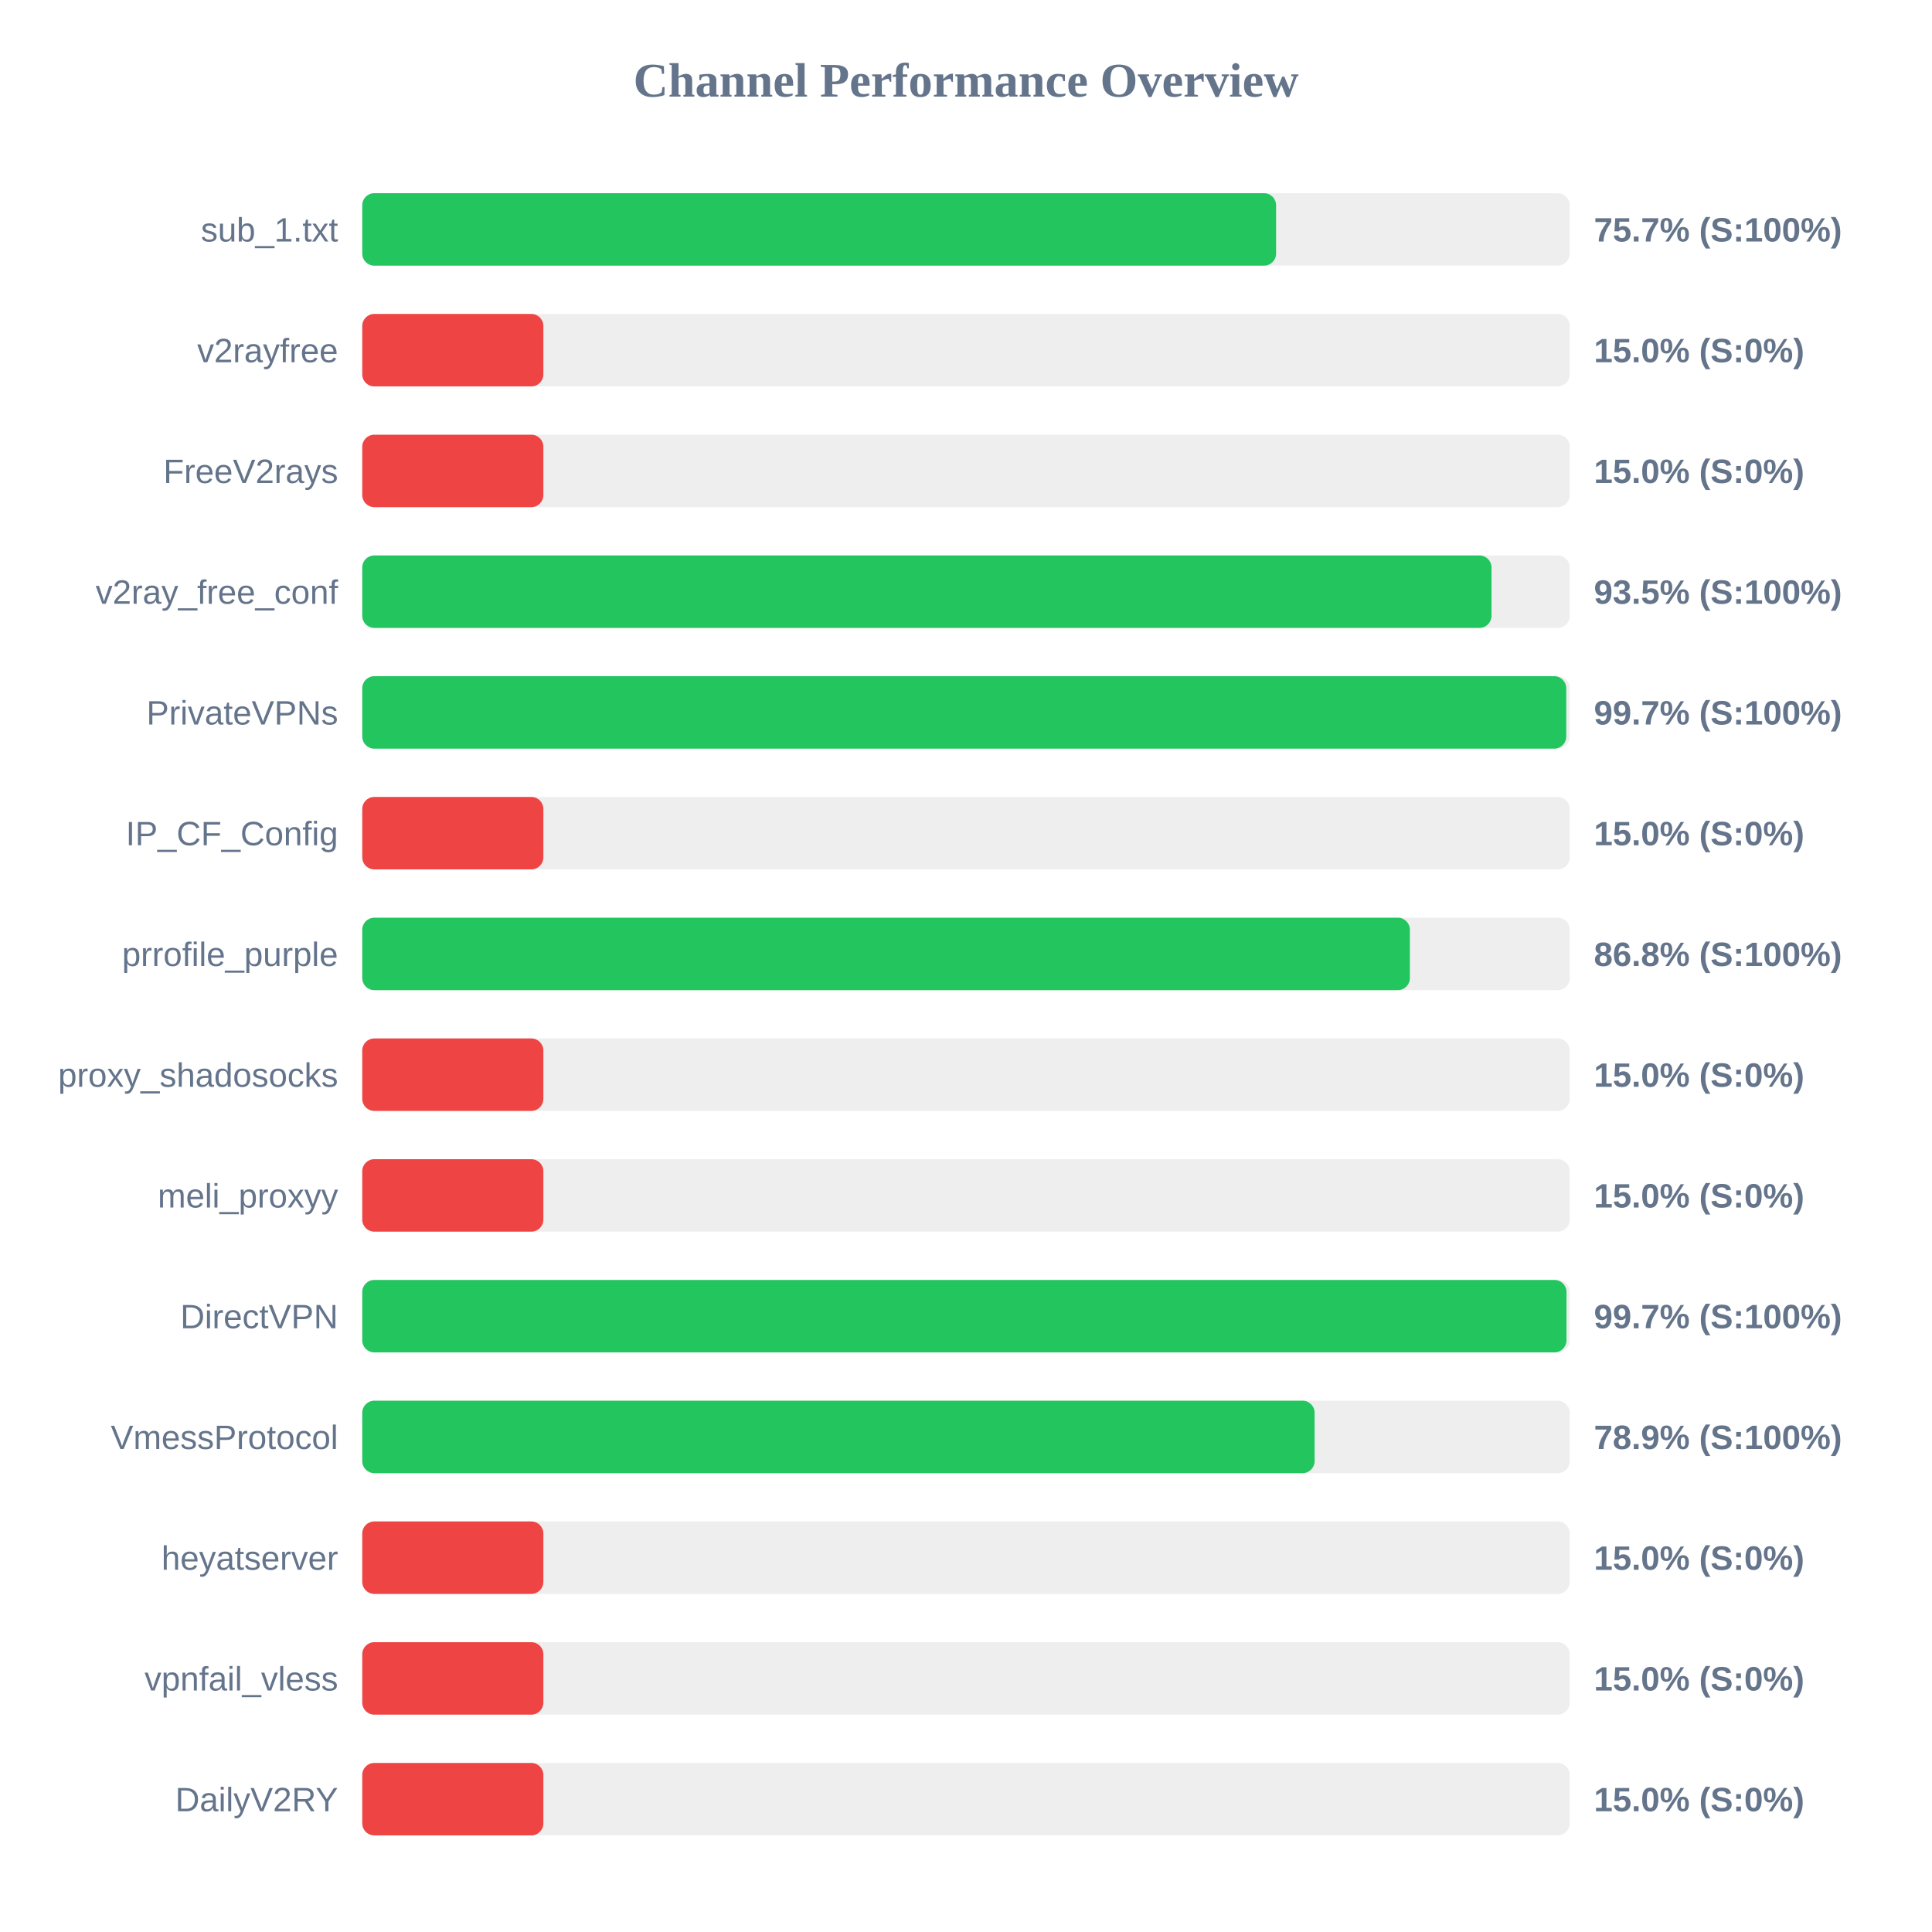
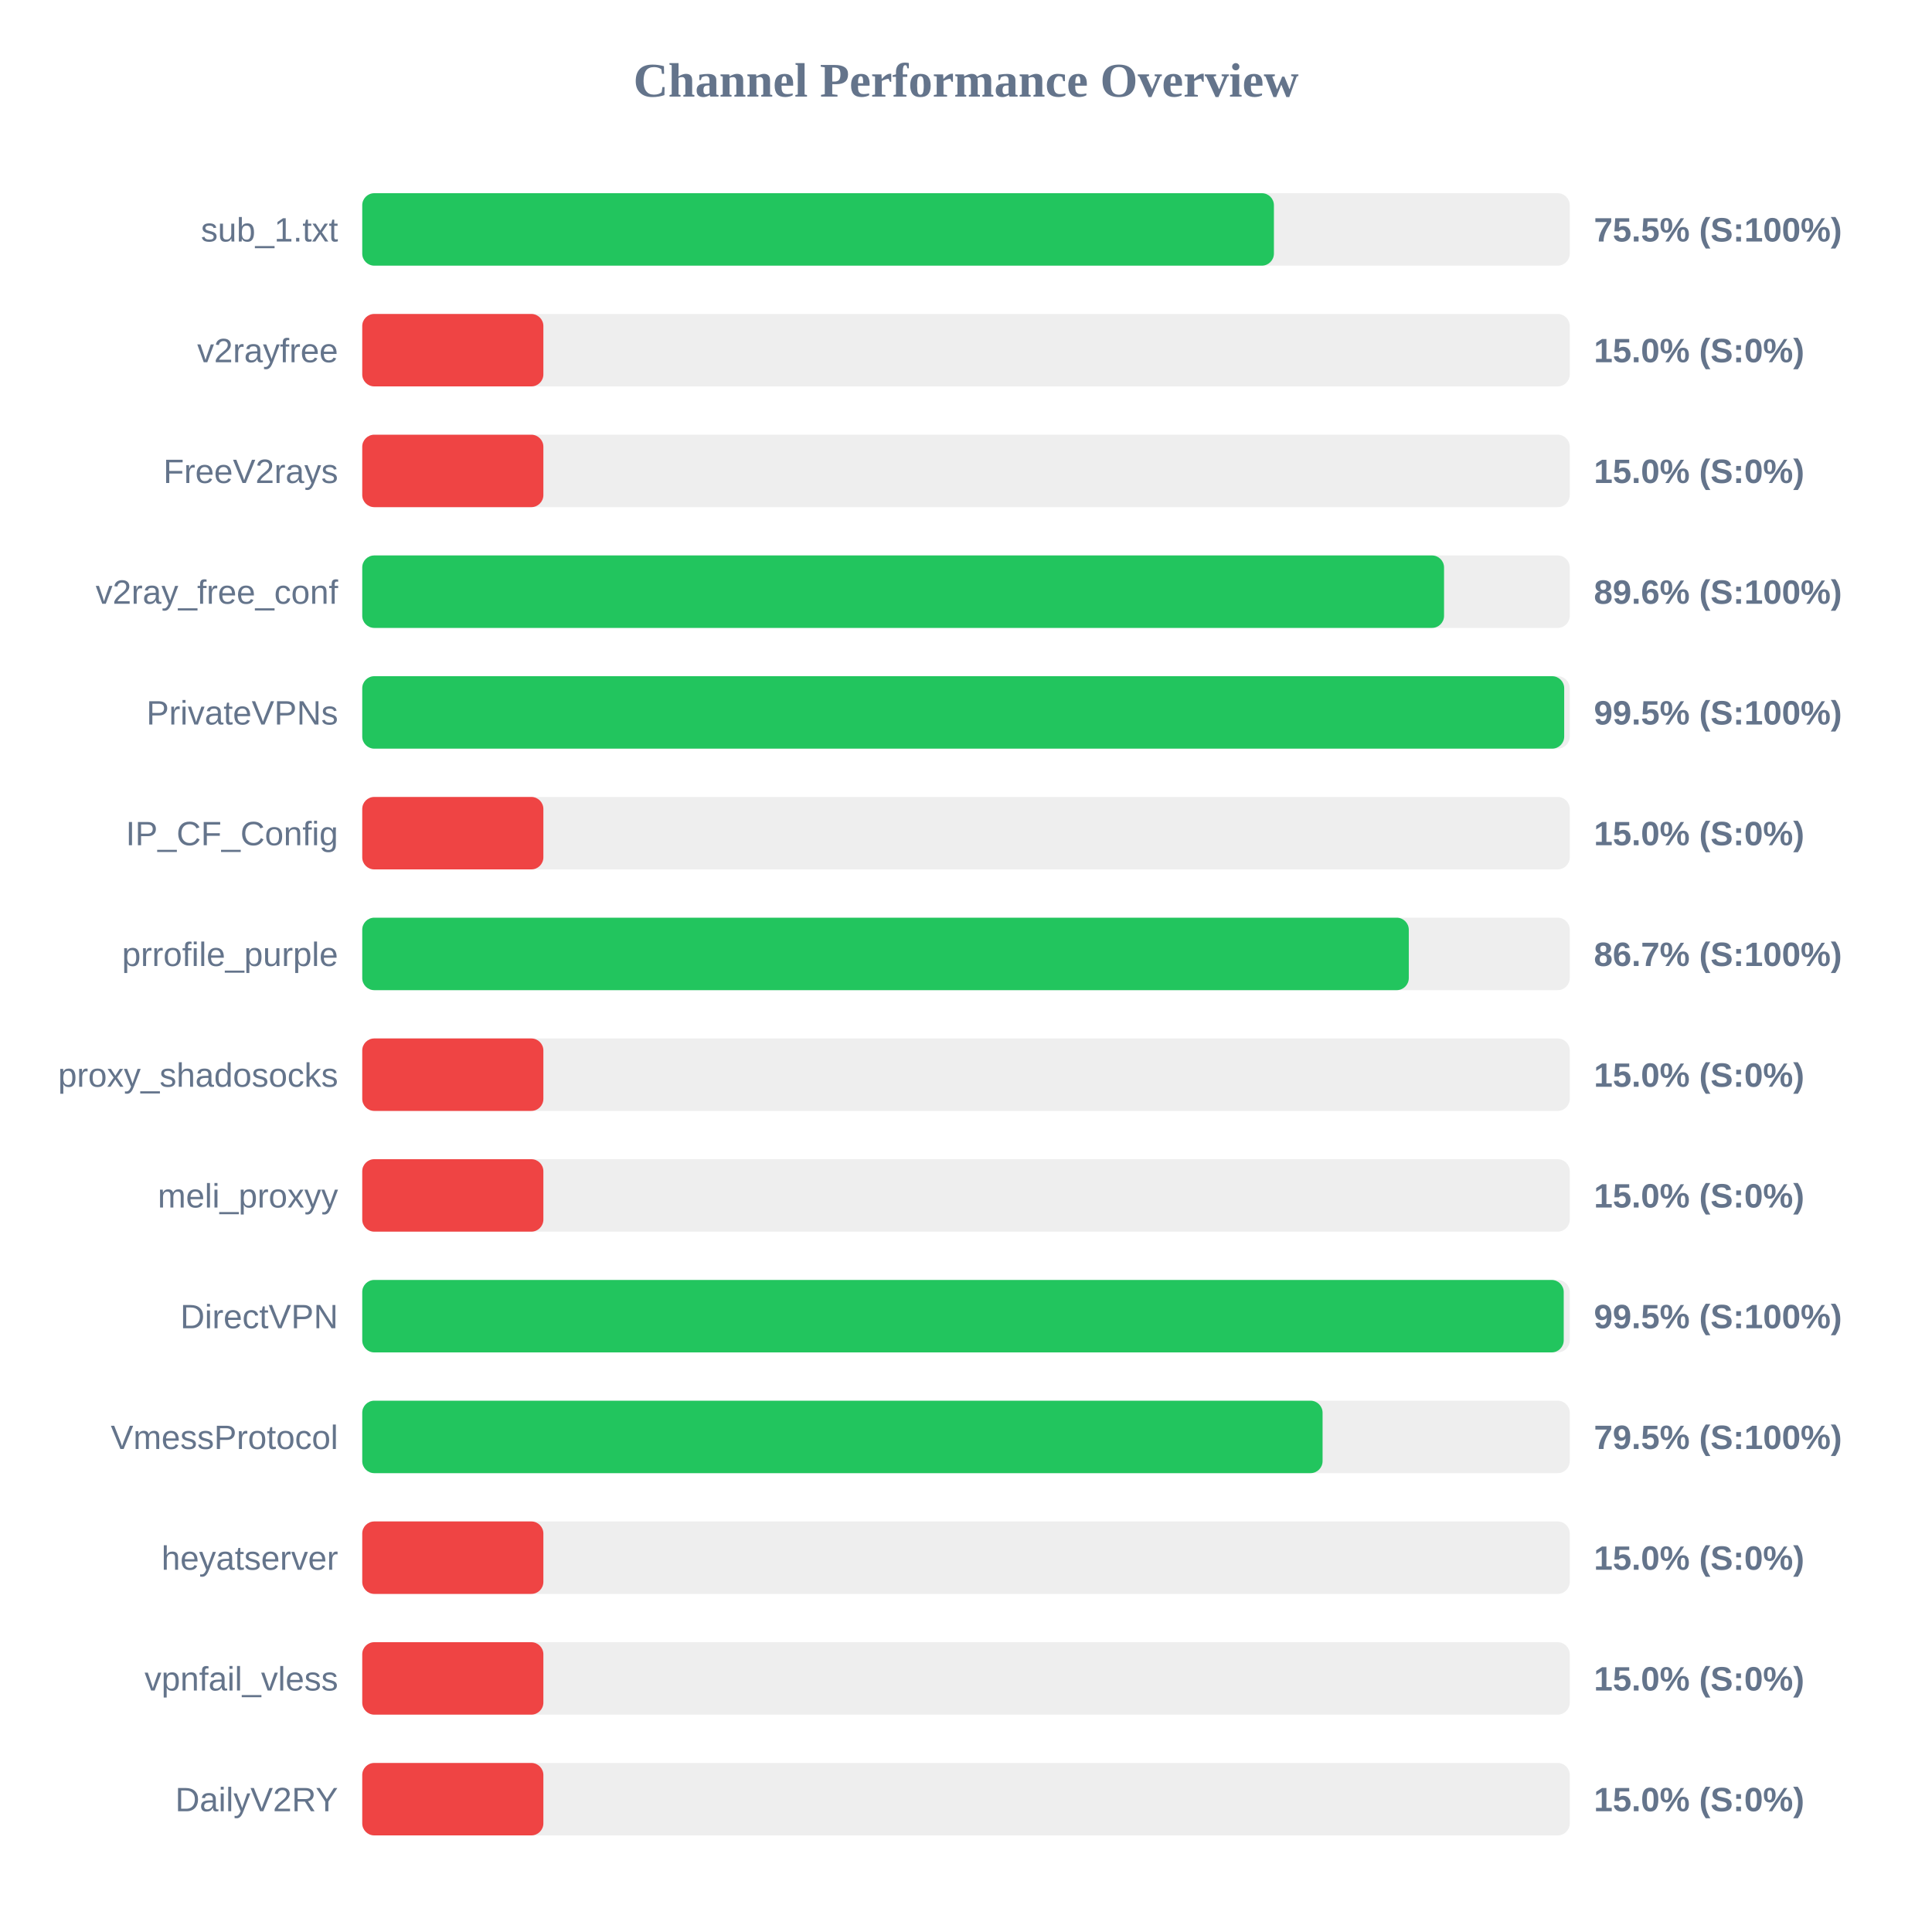
<svg xmlns="http://www.w3.org/2000/svg" width="800" height="800" version="1.1">
  <style>
        .row { font: 14px Arial; fill: #64748b; }
        .score { font: bold 14px Arial; fill: #64748b; }
    </style>
  <text x="400" y="40" text-anchor="middle" font-size="20px" font-weight="bold" fill="#64748b">Channel Performance Overview</text>
  <rect x="150" y="80" width="500" height="30" fill="#eee" rx="5" />
-   <rect x="150" y="80" width="378.4" height="30" fill="#22c55e" rx="5" />
+   <rect x="150" y="80" width="377.5" height="30" fill="#22c55e" rx="5" />
  <text x="140" y="100" text-anchor="end" class="row">sub_1.txt</text>
-   <text x="660" y="100" text-anchor="start" class="score">75.7% (S:100%)</text>
+   <text x="660" y="100" text-anchor="start" class="score">75.5% (S:100%)</text>
  <rect x="150" y="130" width="500" height="30" fill="#eee" rx="5" />
  <rect x="150" y="130" width="75.0" height="30" fill="#ef4444" rx="5" />
  <text x="140" y="150" text-anchor="end" class="row">v2rayfree</text>
  <text x="660" y="150" text-anchor="start" class="score">15.0% (S:0%)</text>
  <rect x="150" y="180" width="500" height="30" fill="#eee" rx="5" />
  <rect x="150" y="180" width="75.0" height="30" fill="#ef4444" rx="5" />
  <text x="140" y="200" text-anchor="end" class="row">FreeV2rays</text>
  <text x="660" y="200" text-anchor="start" class="score">15.0% (S:0%)</text>
  <rect x="150" y="230" width="500" height="30" fill="#eee" rx="5" />
-   <rect x="150" y="230" width="467.6" height="30" fill="#22c55e" rx="5" />
+   <rect x="150" y="230" width="447.95" height="30" fill="#22c55e" rx="5" />
  <text x="140" y="250" text-anchor="end" class="row">v2ray_free_conf</text>
-   <text x="660" y="250" text-anchor="start" class="score">93.5% (S:100%)</text>
+   <text x="660" y="250" text-anchor="start" class="score">89.6% (S:100%)</text>
  <rect x="150" y="280" width="500" height="30" fill="#eee" rx="5" />
-   <rect x="150" y="280" width="498.55" height="30" fill="#22c55e" rx="5" />
+   <rect x="150" y="280" width="497.7" height="30" fill="#22c55e" rx="5" />
  <text x="140" y="300" text-anchor="end" class="row">PrivateVPNs</text>
-   <text x="660" y="300" text-anchor="start" class="score">99.7% (S:100%)</text>
+   <text x="660" y="300" text-anchor="start" class="score">99.5% (S:100%)</text>
  <rect x="150" y="330" width="500" height="30" fill="#eee" rx="5" />
  <rect x="150" y="330" width="75.0" height="30" fill="#ef4444" rx="5" />
  <text x="140" y="350" text-anchor="end" class="row">IP_CF_Config</text>
  <text x="660" y="350" text-anchor="start" class="score">15.0% (S:0%)</text>
  <rect x="150" y="380" width="500" height="30" fill="#eee" rx="5" />
-   <rect x="150" y="380" width="433.8" height="30" fill="#22c55e" rx="5" />
+   <rect x="150" y="380" width="433.35" height="30" fill="#22c55e" rx="5" />
  <text x="140" y="400" text-anchor="end" class="row">prrofile_purple</text>
-   <text x="660" y="400" text-anchor="start" class="score">86.8% (S:100%)</text>
+   <text x="660" y="400" text-anchor="start" class="score">86.7% (S:100%)</text>
  <rect x="150" y="430" width="500" height="30" fill="#eee" rx="5" />
  <rect x="150" y="430" width="75.0" height="30" fill="#ef4444" rx="5" />
  <text x="140" y="450" text-anchor="end" class="row">proxy_shadosocks</text>
  <text x="660" y="450" text-anchor="start" class="score">15.0% (S:0%)</text>
  <rect x="150" y="480" width="500" height="30" fill="#eee" rx="5" />
  <rect x="150" y="480" width="75.0" height="30" fill="#ef4444" rx="5" />
  <text x="140" y="500" text-anchor="end" class="row">meli_proxyy</text>
  <text x="660" y="500" text-anchor="start" class="score">15.0% (S:0%)</text>
  <rect x="150" y="530" width="500" height="30" fill="#eee" rx="5" />
-   <rect x="150" y="530" width="498.65" height="30" fill="#22c55e" rx="5" />
+   <rect x="150" y="530" width="497.5" height="30" fill="#22c55e" rx="5" />
  <text x="140" y="550" text-anchor="end" class="row">DirectVPN</text>
-   <text x="660" y="550" text-anchor="start" class="score">99.7% (S:100%)</text>
+   <text x="660" y="550" text-anchor="start" class="score">99.5% (S:100%)</text>
  <rect x="150" y="580" width="500" height="30" fill="#eee" rx="5" />
-   <rect x="150" y="580" width="394.35" height="30" fill="#22c55e" rx="5" />
+   <rect x="150" y="580" width="397.65" height="30" fill="#22c55e" rx="5" />
  <text x="140" y="600" text-anchor="end" class="row">VmessProtocol</text>
-   <text x="660" y="600" text-anchor="start" class="score">78.9% (S:100%)</text>
+   <text x="660" y="600" text-anchor="start" class="score">79.5% (S:100%)</text>
  <rect x="150" y="630" width="500" height="30" fill="#eee" rx="5" />
  <rect x="150" y="630" width="75.0" height="30" fill="#ef4444" rx="5" />
  <text x="140" y="650" text-anchor="end" class="row">heyatserver</text>
  <text x="660" y="650" text-anchor="start" class="score">15.0% (S:0%)</text>
  <rect x="150" y="680" width="500" height="30" fill="#eee" rx="5" />
  <rect x="150" y="680" width="75.0" height="30" fill="#ef4444" rx="5" />
  <text x="140" y="700" text-anchor="end" class="row">vpnfail_vless</text>
  <text x="660" y="700" text-anchor="start" class="score">15.0% (S:0%)</text>
  <rect x="150" y="730" width="500" height="30" fill="#eee" rx="5" />
  <rect x="150" y="730" width="75.0" height="30" fill="#ef4444" rx="5" />
  <text x="140" y="750" text-anchor="end" class="row">DailyV2RY</text>
  <text x="660" y="750" text-anchor="start" class="score">15.0% (S:0%)</text>
</svg>
